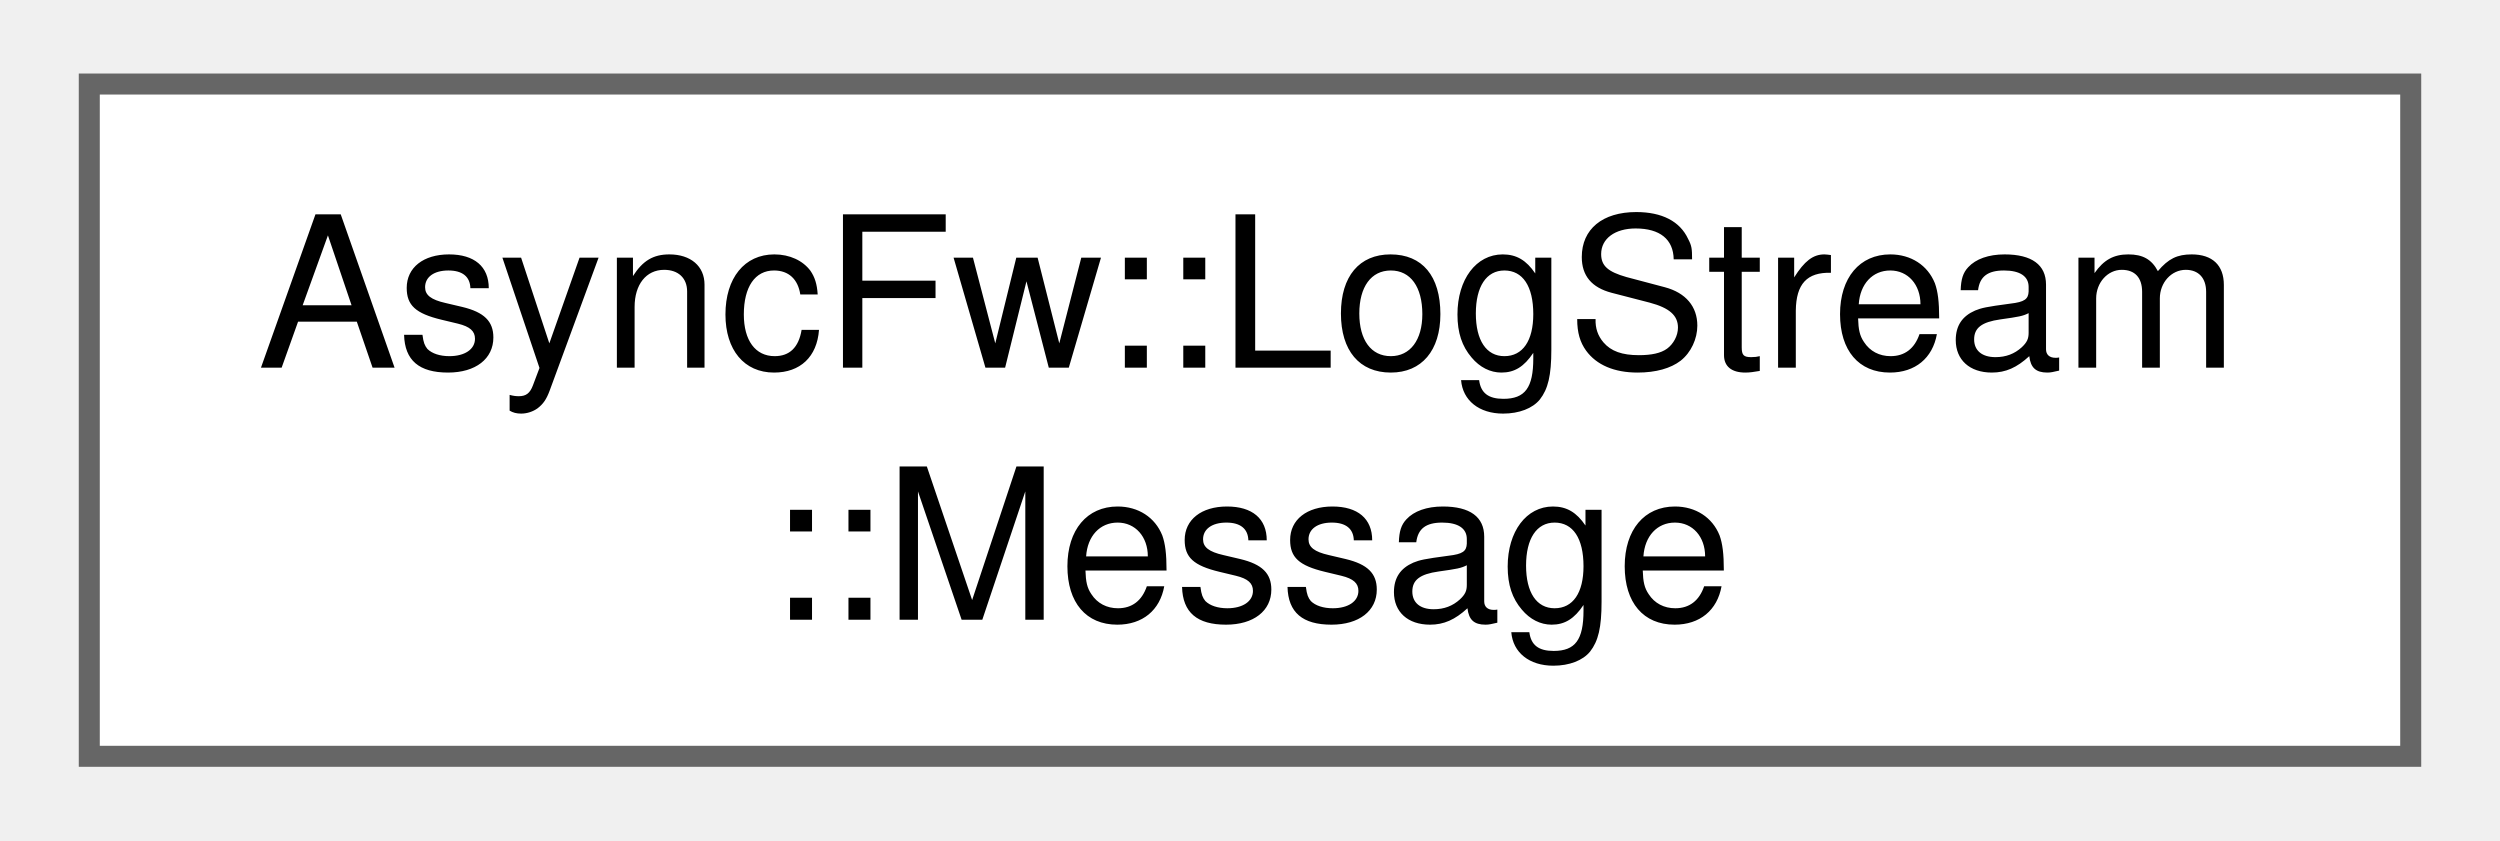
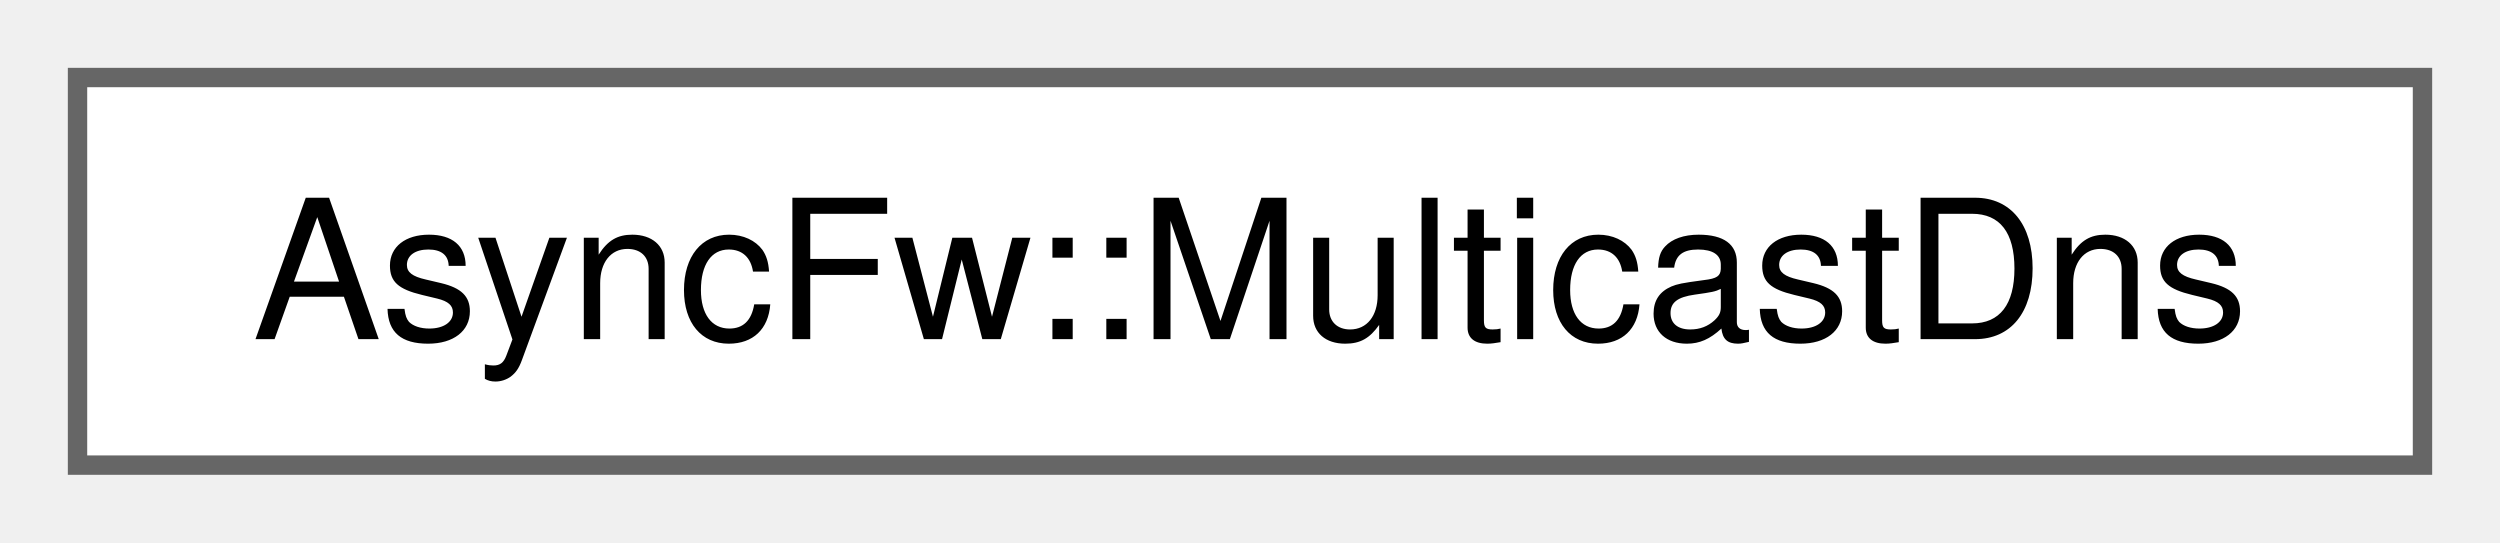
- <svg xmlns="http://www.w3.org/2000/svg" xmlns:xlink="http://www.w3.org/1999/xlink" width="119pt" height="40pt" viewBox="0.00 0.00 118.50 40.00">
-   <g id="graph0" class="graph" transform="scale(1 1) rotate(0) translate(4 36)">
+ <svg xmlns="http://www.w3.org/2000/svg" xmlns:xlink="http://www.w3.org/1999/xlink" width="129pt" height="28pt" viewBox="0.00 0.00 129.00 28.00">
+   <g id="graph0" class="graph" transform="scale(1 1) rotate(0) translate(4 24)">
    <g id="Node000000" class="node">
      <g id="a_Node000000">
-         <a xlink:href="structAsyncFw_1_1LogStream_1_1Message.html" target="_top" xlink:title="Complete container representing an unrolled, processed log entry.">
-           <polygon fill="white" stroke="#666666" points="110.5,-32 0,-32 0,0 110.5,0 110.5,-32" />
-           <text text-anchor="start" x="8" y="-18.5" font-family="Helvetica,sans-Serif" font-size="10.00">AsyncFw::LogStream</text>
-           <text text-anchor="middle" x="55.25" y="-6.5" font-family="Helvetica,sans-Serif" font-size="10.00">::Message</text>
+         <a xlink:href="classAsyncFw_1_1MulticastDns.html" target="_top" xlink:title="Asynchronous mDNS/DNS-SD service responder and discovery browser.">
+           <polygon fill="white" stroke="#666666" points="121,-20 0,-20 0,0 121,0 121,-20" />
+           <text text-anchor="middle" x="60.5" y="-6.5" font-family="Helvetica,sans-Serif" font-size="10.00">AsyncFw::MulticastDns</text>
        </a>
      </g>
    </g>
  </g>
</svg>
